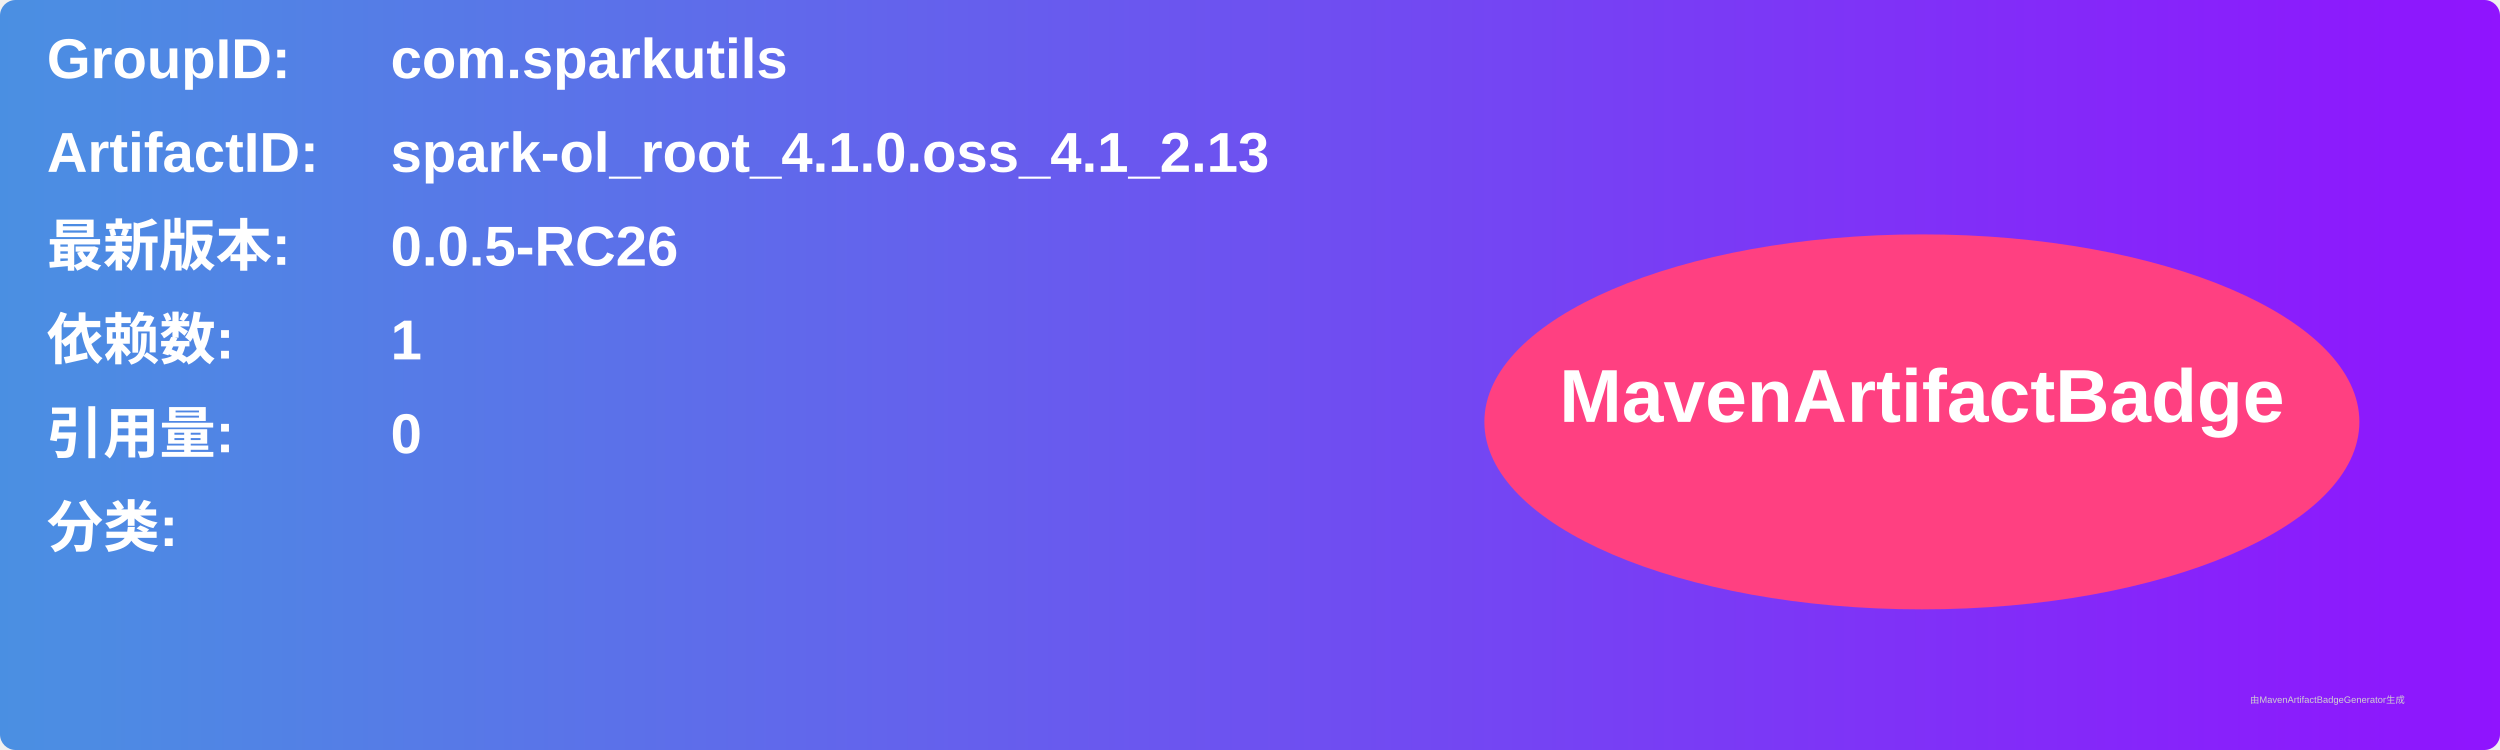
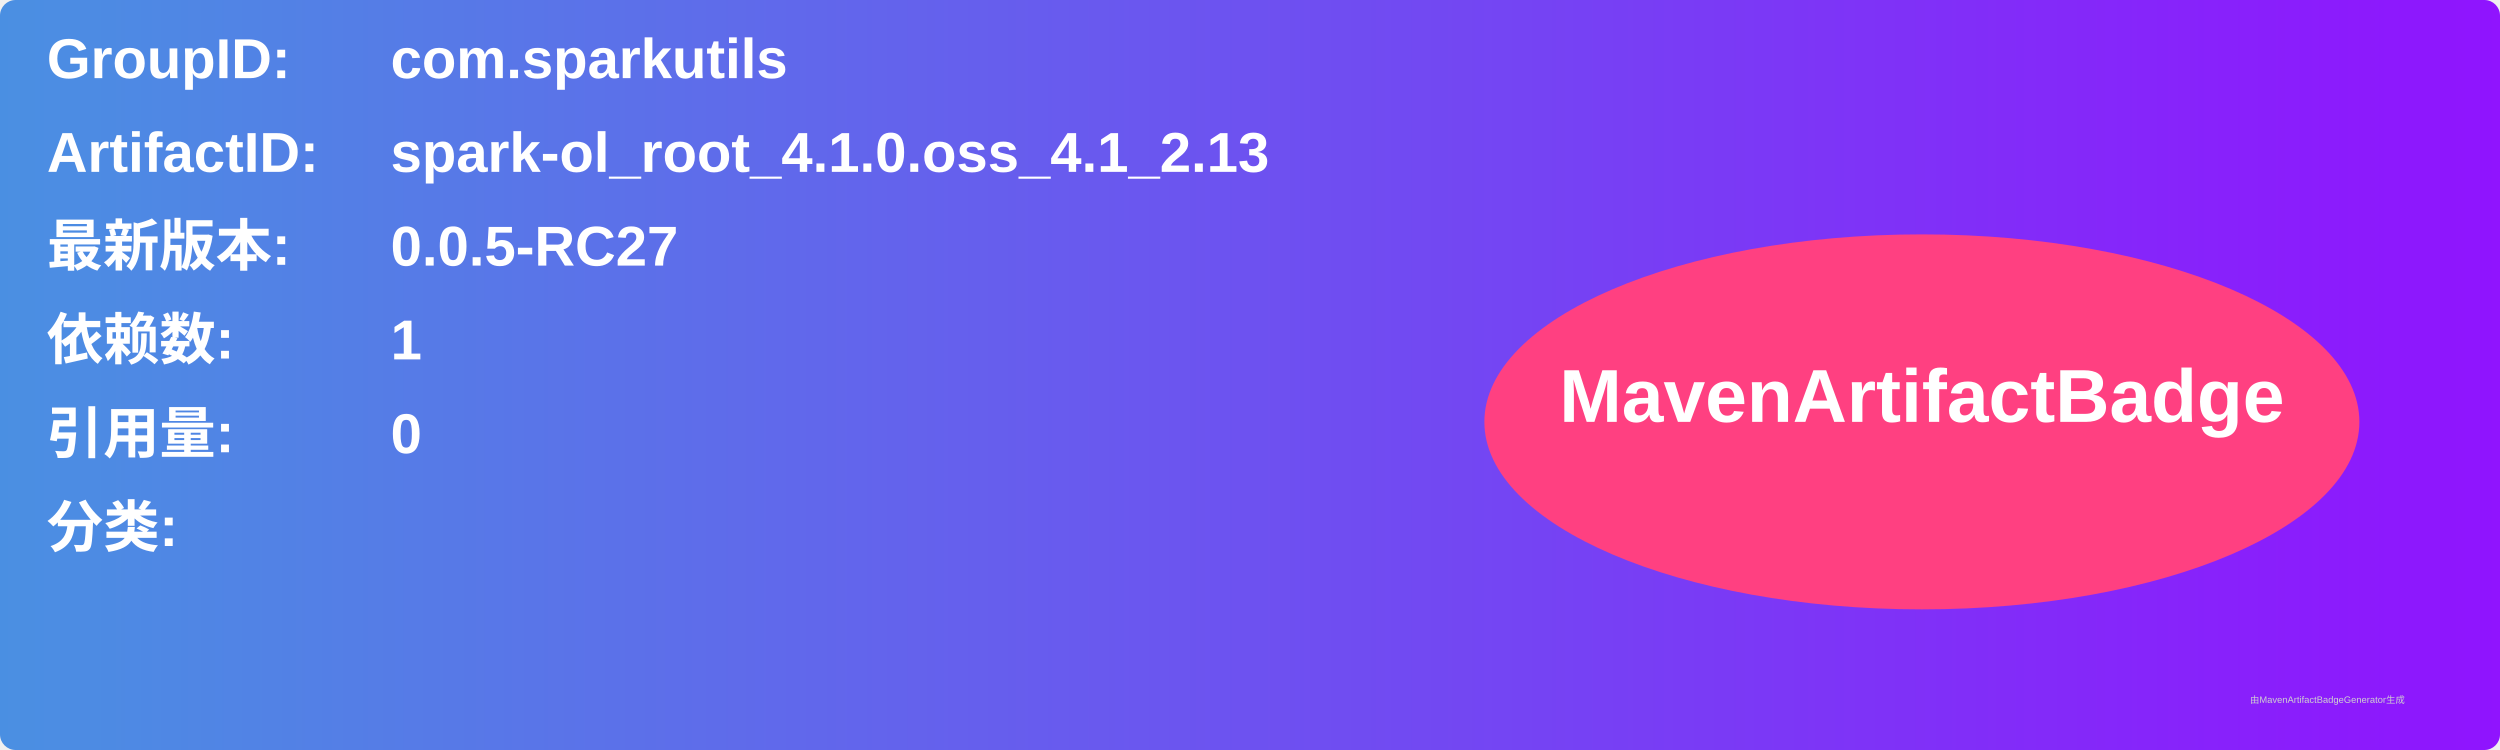
<svg xmlns="http://www.w3.org/2000/svg" width="800" height="240" viewBox="0 0 800 240">
  <linearGradient id="grad" x1="0%" y1="0%" x2="100%" y2="0%">
    <stop offset="0%" stop-color="#4a90e2" />
    <stop offset="100%" stop-color="#9013fe" />
  </linearGradient>
  <rect width="100%" height="100%" rx="5" ry="5" fill="url(#grad)" />
  <g transform="translate(15, 15)">
    <text x="0" y="10" font-family="Arial" font-size="18" fill="white" font-weight="bold" width="260">GroupID:</text>
    <text x="110" y="10" font-family="Arial" font-size="18" fill="white" font-weight="bold" width="460">com.sparkutils</text>
    <text x="0" y="40" font-family="Arial" font-size="18" fill="white" font-weight="bold" width="260">ArtifactID:</text>
    <text x="110" y="40" font-family="Arial" font-size="18" fill="white" font-weight="bold" width="460">spark-ol_root_4.1.0.oss_4.1_2.13</text>
    <text x="0" y="70" font-family="Arial" font-size="18" fill="white" font-weight="bold">最新版本:</text>
    <text x="110" y="70" font-family="Arial" font-size="18" fill="white" font-weight="bold">
-       <tspan font-weight="bold">0.0.5-RC26</tspan>
+       <tspan font-weight="bold">0.0.5-RC27</tspan>
    </text>
    <text x="0" y="100" font-family="Arial" font-size="18" fill="white" font-weight="bold">依赖数: </text>
    <text x="110" y="100" font-family="Arial" font-size="18" fill="white">
      <tspan font-weight="bold">1</tspan>
    </text>
    <text x="0" y="130" font-family="Arial" font-size="18" fill="white" font-weight="bold">引用量: </text>
    <text x="110" y="130" font-family="Arial" font-size="18" fill="white">
      <tspan font-weight="bold">0</tspan>
    </text>
    <text x="0" y="160" font-family="Arial" font-size="18" fill="white" font-weight="bold">分类:</text>
    <text x="10" y="190" font-family="Arial" font-size="10" fill="white">
      <tspan font-weight="bold" />
    </text>
    <ellipse cx="600" cy="120" rx="140" ry="60" fill="#ff4081" />
    <text x="600" y="120" text-anchor="middle" font-family="Arial" font-size="24" fill="white" font-weight="bold">MavenArtifactBadge</text>
  </g>
  <text x="720" y="225" font-family="Arial" font-size="3" fill="#d0d0d0">由MavenArtifactBadgeGenerator生成</text>
</svg>
